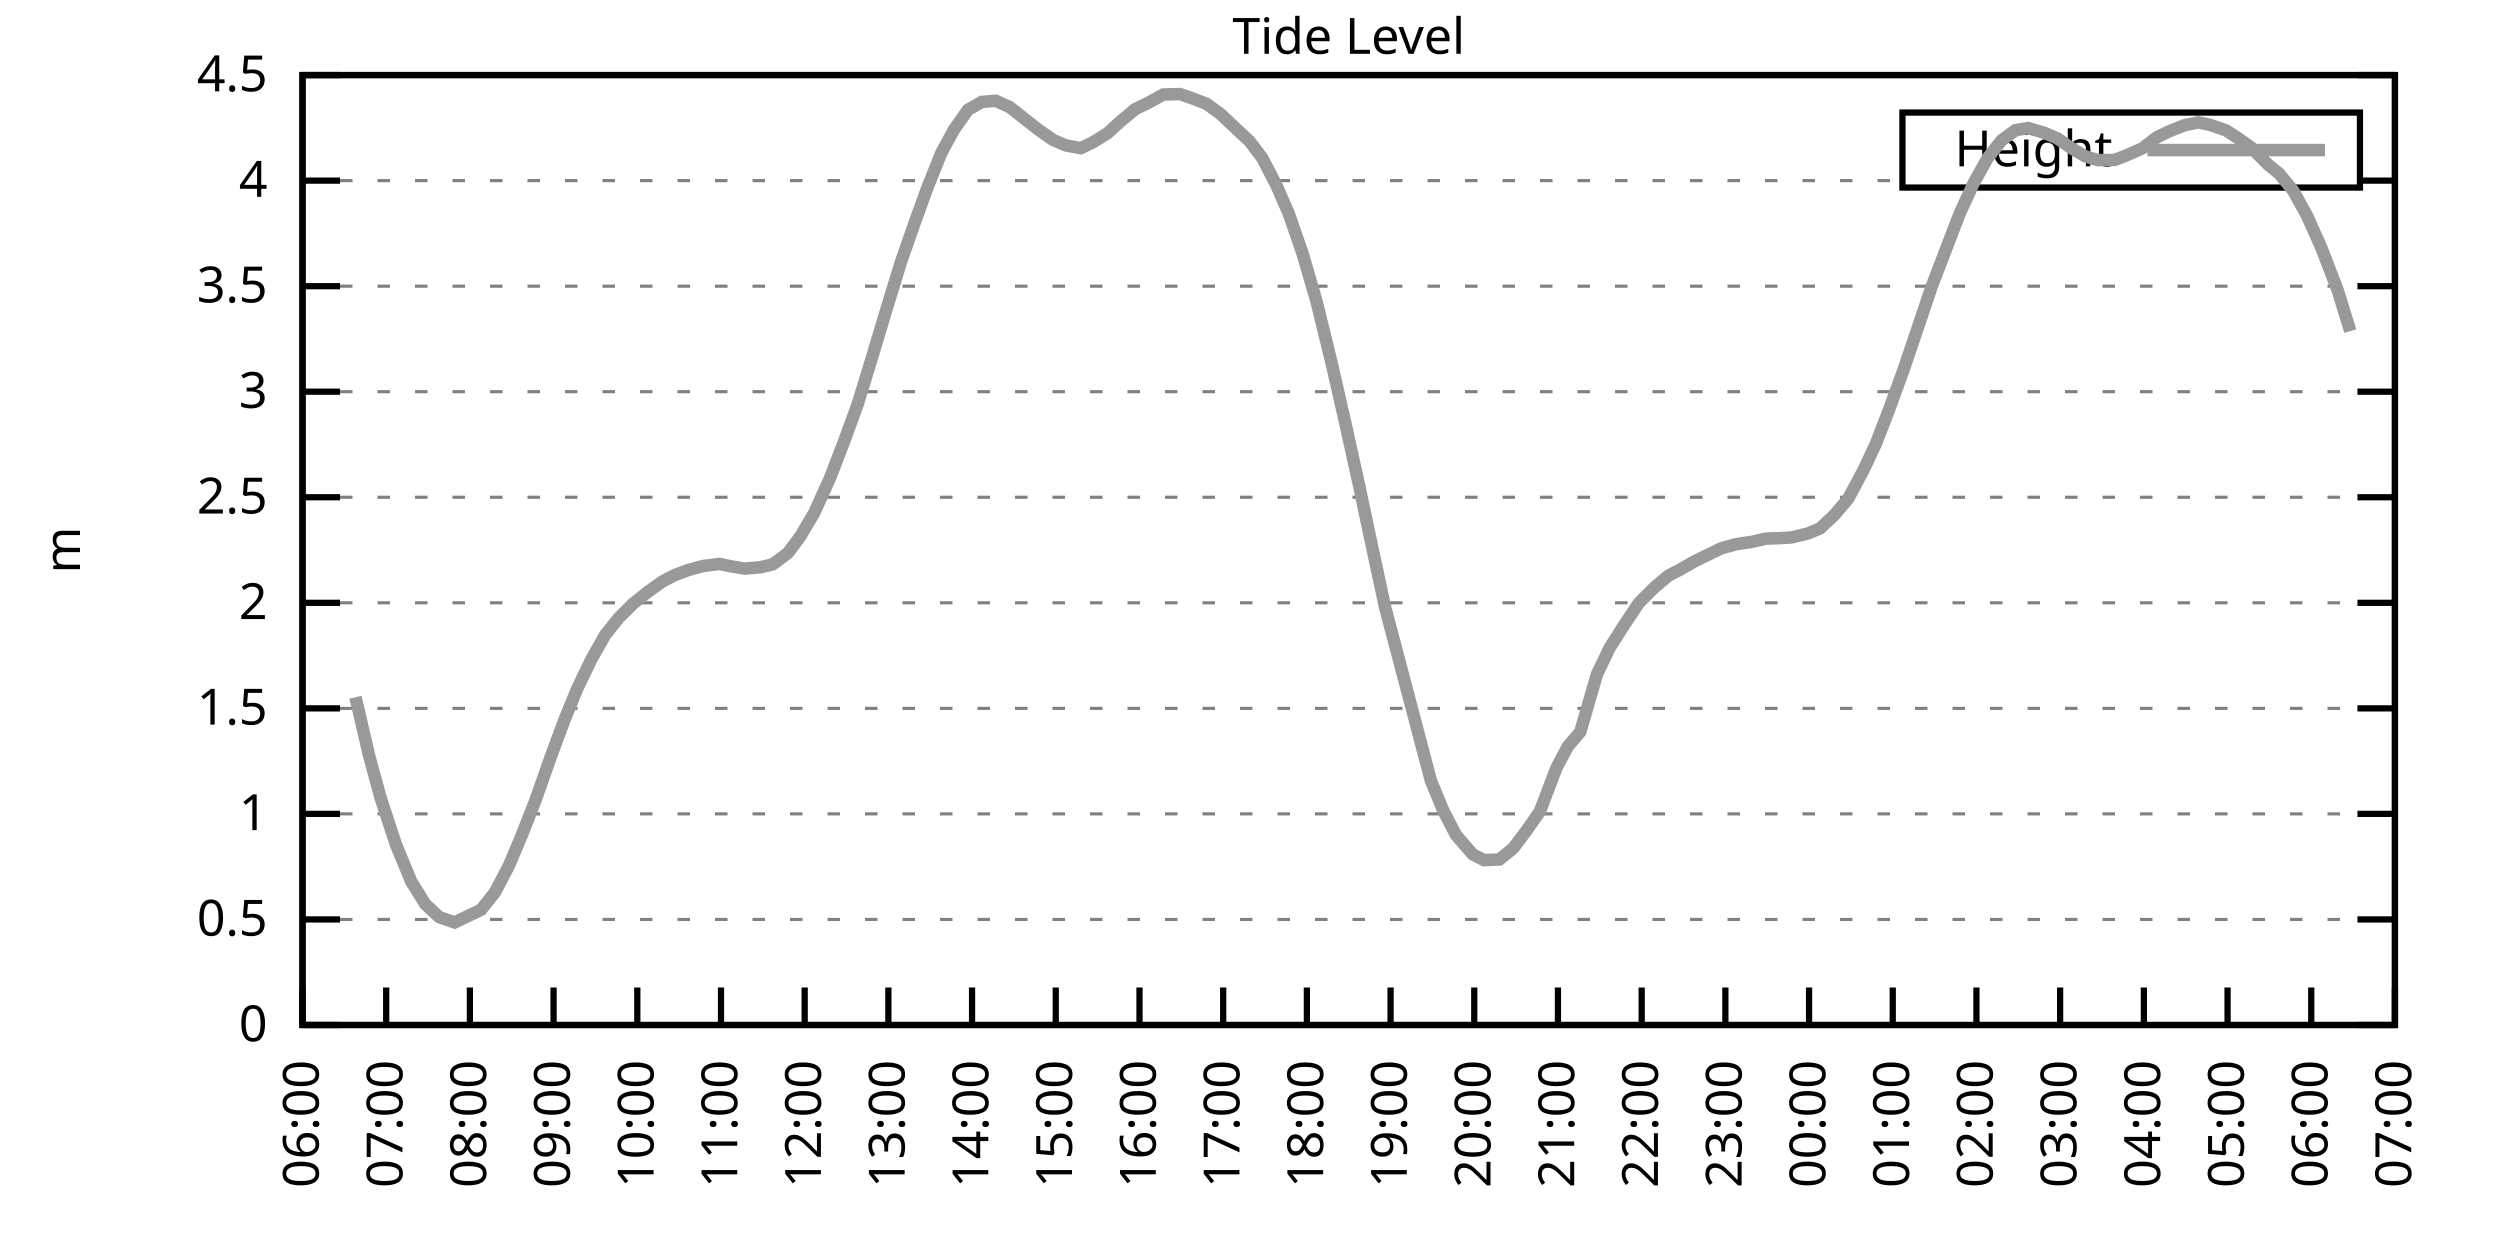
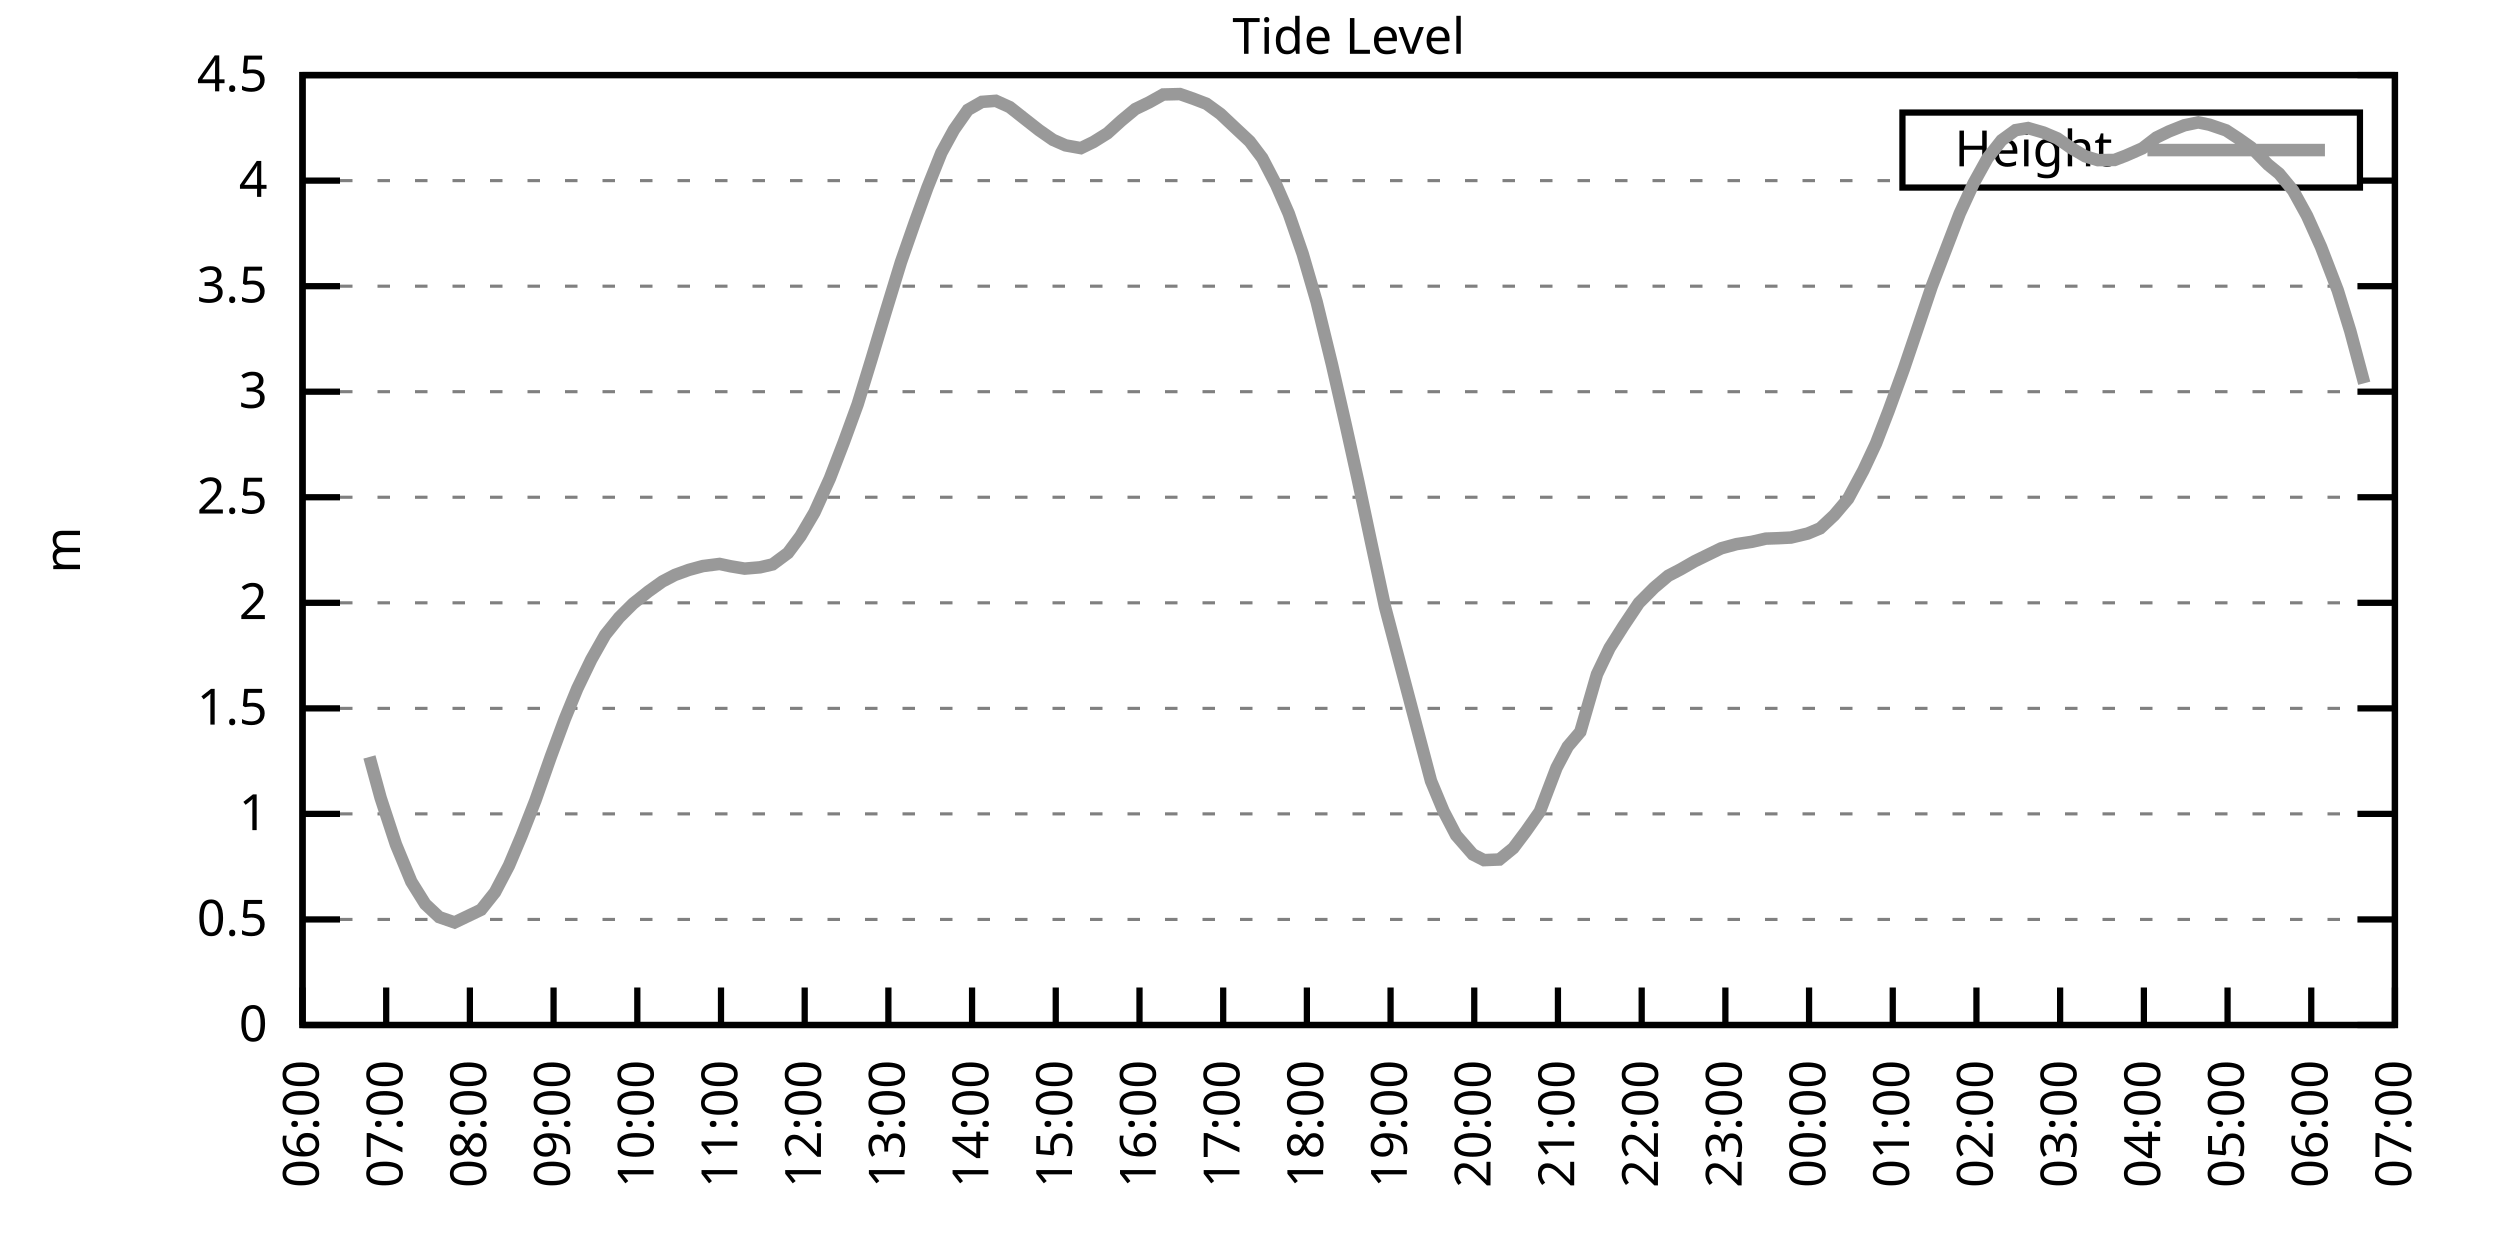
<svg xmlns="http://www.w3.org/2000/svg" xmlns:xlink="http://www.w3.org/1999/xlink" width="400" height="200" viewBox="0 0 400 200">
  <g id="gnuplot_canvas">
    <rect x="0" y="0" width="400" height="200" fill="none" />
    <defs>
      <circle id="gpDot" r="0.5" stroke-width="0.5" stroke="currentColor" />
      <path id="gpPt0" stroke-width="0.333" stroke="currentColor" d="M-1,0 h2 M0,-1 v2" />
      <path id="gpPt1" stroke-width="0.333" stroke="currentColor" d="M-1,-1 L1,1 M1,-1 L-1,1" />
      <path id="gpPt2" stroke-width="0.333" stroke="currentColor" d="M-1,0 L1,0 M0,-1 L0,1 M-1,-1 L1,1 M-1,1 L1,-1" />
      <rect id="gpPt3" stroke-width="0.333" stroke="currentColor" x="-1" y="-1" width="2" height="2" />
      <rect id="gpPt4" stroke-width="0.333" stroke="currentColor" fill="currentColor" x="-1" y="-1" width="2" height="2" />
      <circle id="gpPt5" stroke-width="0.333" stroke="currentColor" cx="0" cy="0" r="1" />
      <use xlink:href="#gpPt5" id="gpPt6" fill="currentColor" stroke="none" />
      <path id="gpPt7" stroke-width="0.333" stroke="currentColor" d="M0,-1.33 L-1.33,0.67 L1.33,0.67 z" />
      <use xlink:href="#gpPt7" id="gpPt8" fill="currentColor" stroke="none" />
      <use xlink:href="#gpPt7" id="gpPt9" stroke="currentColor" transform="rotate(180)" />
      <use xlink:href="#gpPt9" id="gpPt10" fill="currentColor" stroke="none" />
      <use xlink:href="#gpPt3" id="gpPt11" stroke="currentColor" transform="rotate(45)" />
      <use xlink:href="#gpPt11" id="gpPt12" fill="currentColor" stroke="none" />
      <path id="gpPt13" stroke-width="0.333" stroke="currentColor" d="M0,1.330 L1.265,0.411 L0.782,-1.067 L-0.782,-1.076 L-1.265,0.411 z" />
      <use xlink:href="#gpPt13" id="gpPt14" fill="currentColor" stroke="none" />
      <filter id="textbox" filterUnits="objectBoundingBox" x="0" y="0" height="1" width="1">
        <feFlood flood-color="white" flood-opacity="1" result="bgnd" />
        <feComposite in="SourceGraphic" in2="bgnd" operator="atop" />
      </filter>
      <filter id="greybox" filterUnits="objectBoundingBox" x="0" y="0" height="1" width="1">
        <feFlood flood-color="lightgrey" flood-opacity="1" result="grey" />
        <feComposite in="SourceGraphic" in2="grey" operator="atop" />
      </filter>
    </defs>
    <g fill="none" color="white" stroke="currentColor" stroke-width="1.00" stroke-linecap="butt" stroke-linejoin="miter">
</g>
    <g fill="none" color="black" stroke="currentColor" stroke-width="1.00" stroke-linecap="butt" stroke-linejoin="miter">
      <g stroke="none" shape-rendering="crispEdges">
        <polygon fill="rgb(255, 255, 255)" points="48.40,164.00 383.18,164.00 383.18,12.02 48.40,12.02 " />
      </g>
    </g>
    <g fill="none" color="black" stroke="currentColor" stroke-width="1.00" stroke-linecap="butt" stroke-linejoin="miter">
</g>
    <g fill="none" color="black" stroke="black" stroke-width="0.50" stroke-linecap="butt" stroke-linejoin="miter">
</g>
    <g fill="none" color="gray" stroke="currentColor" stroke-width="0.50" stroke-linecap="butt" stroke-linejoin="miter">
      <path stroke="gray" stroke-dasharray="2,4" class="gridline" d="M48.40,164.00 L383.19,164.00  " />
    </g>
    <g fill="none" color="gray" stroke="gray" stroke-width="1.00" stroke-linecap="butt" stroke-linejoin="miter">
</g>
    <g fill="none" color="black" stroke="currentColor" stroke-width="1.00" stroke-linecap="butt" stroke-linejoin="miter">
      <path stroke="black" d="M48.40,164.00 L54.40,164.00 M383.19,164.00 L377.19,164.00  " />
      <g transform="translate(42.80,166.60)" stroke="none" fill="black" font-family="Sans" font-size="8.00" text-anchor="end">
        <text>
          <tspan font-family="Sans"> 0</tspan>
        </text>
      </g>
    </g>
    <g fill="none" color="black" stroke="currentColor" stroke-width="1.00" stroke-linecap="butt" stroke-linejoin="miter">
</g>
    <g fill="none" color="black" stroke="black" stroke-width="0.50" stroke-linecap="butt" stroke-linejoin="miter">
</g>
    <g fill="none" color="gray" stroke="currentColor" stroke-width="0.50" stroke-linecap="butt" stroke-linejoin="miter">
      <path stroke="gray" stroke-dasharray="2,4" class="gridline" d="M48.40,147.11 L383.19,147.11  " />
    </g>
    <g fill="none" color="gray" stroke="gray" stroke-width="1.00" stroke-linecap="butt" stroke-linejoin="miter">
</g>
    <g fill="none" color="black" stroke="currentColor" stroke-width="1.00" stroke-linecap="butt" stroke-linejoin="miter">
      <path stroke="black" d="M48.40,147.11 L54.40,147.11 M383.19,147.11 L377.19,147.11  " />
      <g transform="translate(42.80,149.71)" stroke="none" fill="black" font-family="Sans" font-size="8.00" text-anchor="end">
        <text>
          <tspan font-family="Sans"> 0.5</tspan>
        </text>
      </g>
    </g>
    <g fill="none" color="black" stroke="currentColor" stroke-width="1.00" stroke-linecap="butt" stroke-linejoin="miter">
</g>
    <g fill="none" color="black" stroke="black" stroke-width="0.50" stroke-linecap="butt" stroke-linejoin="miter">
</g>
    <g fill="none" color="gray" stroke="currentColor" stroke-width="0.50" stroke-linecap="butt" stroke-linejoin="miter">
      <path stroke="gray" stroke-dasharray="2,4" class="gridline" d="M48.40,130.22 L383.19,130.22  " />
    </g>
    <g fill="none" color="gray" stroke="gray" stroke-width="1.00" stroke-linecap="butt" stroke-linejoin="miter">
</g>
    <g fill="none" color="black" stroke="currentColor" stroke-width="1.00" stroke-linecap="butt" stroke-linejoin="miter">
      <path stroke="black" d="M48.40,130.22 L54.40,130.22 M383.19,130.22 L377.19,130.22  " />
      <g transform="translate(42.80,132.82)" stroke="none" fill="black" font-family="Sans" font-size="8.00" text-anchor="end">
        <text>
          <tspan font-family="Sans"> 1</tspan>
        </text>
      </g>
    </g>
    <g fill="none" color="black" stroke="currentColor" stroke-width="1.00" stroke-linecap="butt" stroke-linejoin="miter">
</g>
    <g fill="none" color="black" stroke="black" stroke-width="0.50" stroke-linecap="butt" stroke-linejoin="miter">
</g>
    <g fill="none" color="gray" stroke="currentColor" stroke-width="0.50" stroke-linecap="butt" stroke-linejoin="miter">
      <path stroke="gray" stroke-dasharray="2,4" class="gridline" d="M48.40,113.34 L383.19,113.34  " />
    </g>
    <g fill="none" color="gray" stroke="gray" stroke-width="1.00" stroke-linecap="butt" stroke-linejoin="miter">
</g>
    <g fill="none" color="black" stroke="currentColor" stroke-width="1.00" stroke-linecap="butt" stroke-linejoin="miter">
      <path stroke="black" d="M48.40,113.34 L54.40,113.34 M383.19,113.34 L377.19,113.34  " />
      <g transform="translate(42.80,115.94)" stroke="none" fill="black" font-family="Sans" font-size="8.00" text-anchor="end">
        <text>
          <tspan font-family="Sans"> 1.5</tspan>
        </text>
      </g>
    </g>
    <g fill="none" color="black" stroke="currentColor" stroke-width="1.00" stroke-linecap="butt" stroke-linejoin="miter">
</g>
    <g fill="none" color="black" stroke="black" stroke-width="0.50" stroke-linecap="butt" stroke-linejoin="miter">
</g>
    <g fill="none" color="gray" stroke="currentColor" stroke-width="0.50" stroke-linecap="butt" stroke-linejoin="miter">
      <path stroke="gray" stroke-dasharray="2,4" class="gridline" d="M48.40,96.45 L383.19,96.45  " />
    </g>
    <g fill="none" color="gray" stroke="gray" stroke-width="1.00" stroke-linecap="butt" stroke-linejoin="miter">
</g>
    <g fill="none" color="black" stroke="currentColor" stroke-width="1.00" stroke-linecap="butt" stroke-linejoin="miter">
      <path stroke="black" d="M48.40,96.45 L54.40,96.45 M383.19,96.45 L377.19,96.45  " />
      <g transform="translate(42.80,99.05)" stroke="none" fill="black" font-family="Sans" font-size="8.00" text-anchor="end">
        <text>
          <tspan font-family="Sans"> 2</tspan>
        </text>
      </g>
    </g>
    <g fill="none" color="black" stroke="currentColor" stroke-width="1.00" stroke-linecap="butt" stroke-linejoin="miter">
</g>
    <g fill="none" color="black" stroke="black" stroke-width="0.50" stroke-linecap="butt" stroke-linejoin="miter">
</g>
    <g fill="none" color="gray" stroke="currentColor" stroke-width="0.50" stroke-linecap="butt" stroke-linejoin="miter">
      <path stroke="gray" stroke-dasharray="2,4" class="gridline" d="M48.40,79.56 L383.19,79.56  " />
    </g>
    <g fill="none" color="gray" stroke="gray" stroke-width="1.00" stroke-linecap="butt" stroke-linejoin="miter">
</g>
    <g fill="none" color="black" stroke="currentColor" stroke-width="1.00" stroke-linecap="butt" stroke-linejoin="miter">
      <path stroke="black" d="M48.40,79.56 L54.40,79.56 M383.19,79.56 L377.19,79.56  " />
      <g transform="translate(42.80,82.16)" stroke="none" fill="black" font-family="Sans" font-size="8.00" text-anchor="end">
        <text>
          <tspan font-family="Sans"> 2.5</tspan>
        </text>
      </g>
    </g>
    <g fill="none" color="black" stroke="currentColor" stroke-width="1.00" stroke-linecap="butt" stroke-linejoin="miter">
</g>
    <g fill="none" color="black" stroke="black" stroke-width="0.50" stroke-linecap="butt" stroke-linejoin="miter">
</g>
    <g fill="none" color="gray" stroke="currentColor" stroke-width="0.50" stroke-linecap="butt" stroke-linejoin="miter">
      <path stroke="gray" stroke-dasharray="2,4" class="gridline" d="M48.40,62.67 L383.19,62.67  " />
    </g>
    <g fill="none" color="gray" stroke="gray" stroke-width="1.00" stroke-linecap="butt" stroke-linejoin="miter">
</g>
    <g fill="none" color="black" stroke="currentColor" stroke-width="1.00" stroke-linecap="butt" stroke-linejoin="miter">
      <path stroke="black" d="M48.40,62.67 L54.40,62.67 M383.19,62.67 L377.19,62.67  " />
      <g transform="translate(42.80,65.27)" stroke="none" fill="black" font-family="Sans" font-size="8.00" text-anchor="end">
        <text>
          <tspan font-family="Sans"> 3</tspan>
        </text>
      </g>
    </g>
    <g fill="none" color="black" stroke="currentColor" stroke-width="1.00" stroke-linecap="butt" stroke-linejoin="miter">
</g>
    <g fill="none" color="black" stroke="black" stroke-width="0.50" stroke-linecap="butt" stroke-linejoin="miter">
</g>
    <g fill="none" color="gray" stroke="currentColor" stroke-width="0.50" stroke-linecap="butt" stroke-linejoin="miter">
      <path stroke="gray" stroke-dasharray="2,4" class="gridline" d="M48.40,45.79 L383.19,45.79  " />
    </g>
    <g fill="none" color="gray" stroke="gray" stroke-width="1.00" stroke-linecap="butt" stroke-linejoin="miter">
</g>
    <g fill="none" color="black" stroke="currentColor" stroke-width="1.00" stroke-linecap="butt" stroke-linejoin="miter">
      <path stroke="black" d="M48.40,45.79 L54.40,45.79 M383.19,45.79 L377.19,45.79  " />
      <g transform="translate(42.80,48.39)" stroke="none" fill="black" font-family="Sans" font-size="8.00" text-anchor="end">
        <text>
          <tspan font-family="Sans"> 3.5</tspan>
        </text>
      </g>
    </g>
    <g fill="none" color="black" stroke="currentColor" stroke-width="1.00" stroke-linecap="butt" stroke-linejoin="miter">
</g>
    <g fill="none" color="black" stroke="black" stroke-width="0.50" stroke-linecap="butt" stroke-linejoin="miter">
</g>
    <g fill="none" color="gray" stroke="currentColor" stroke-width="0.50" stroke-linecap="butt" stroke-linejoin="miter">
      <path stroke="gray" stroke-dasharray="2,4" class="gridline" d="M48.40,28.90 L304.39,28.90 M377.59,28.90 L383.19,28.90  " />
    </g>
    <g fill="none" color="gray" stroke="gray" stroke-width="1.00" stroke-linecap="butt" stroke-linejoin="miter">
</g>
    <g fill="none" color="black" stroke="currentColor" stroke-width="1.00" stroke-linecap="butt" stroke-linejoin="miter">
      <path stroke="black" d="M48.40,28.90 L54.40,28.90 M383.19,28.90 L377.19,28.90  " />
      <g transform="translate(42.80,31.50)" stroke="none" fill="black" font-family="Sans" font-size="8.00" text-anchor="end">
        <text>
          <tspan font-family="Sans"> 4</tspan>
        </text>
      </g>
    </g>
    <g fill="none" color="black" stroke="currentColor" stroke-width="1.00" stroke-linecap="butt" stroke-linejoin="miter">
</g>
    <g fill="none" color="black" stroke="black" stroke-width="0.50" stroke-linecap="butt" stroke-linejoin="miter">
</g>
    <g fill="none" color="gray" stroke="currentColor" stroke-width="0.50" stroke-linecap="butt" stroke-linejoin="miter">
      <path stroke="gray" stroke-dasharray="2,4" class="gridline" d="M48.40,12.01 L383.19,12.01  " />
    </g>
    <g fill="none" color="gray" stroke="gray" stroke-width="1.00" stroke-linecap="butt" stroke-linejoin="miter">
</g>
    <g fill="none" color="black" stroke="currentColor" stroke-width="1.00" stroke-linecap="butt" stroke-linejoin="miter">
      <path stroke="black" d="M48.40,12.01 L54.40,12.01 M383.19,12.01 L377.19,12.01  " />
      <g transform="translate(42.80,14.61)" stroke="none" fill="black" font-family="Sans" font-size="8.00" text-anchor="end">
        <text>
          <tspan font-family="Sans"> 4.5</tspan>
        </text>
      </g>
    </g>
    <g fill="none" color="black" stroke="currentColor" stroke-width="1.00" stroke-linecap="butt" stroke-linejoin="miter">
      <path stroke="black" d="M48.40,164.00 L48.40,158.00  " />
      <g transform="translate(51.00,169.60) rotate(270.00)" stroke="none" fill="black" font-family="Sans" font-size="8.00" text-anchor="end">
        <text>
          <tspan font-family="Sans">06:00</tspan>
        </text>
      </g>
    </g>
    <g fill="none" color="black" stroke="currentColor" stroke-width="1.00" stroke-linecap="butt" stroke-linejoin="miter">
      <path stroke="black" d="M61.79,164.00 L61.79,158.00  " />
      <g transform="translate(64.39,169.60) rotate(270.00)" stroke="none" fill="black" font-family="Sans" font-size="8.00" text-anchor="end">
        <text>
          <tspan font-family="Sans">07:00</tspan>
        </text>
      </g>
    </g>
    <g fill="none" color="black" stroke="currentColor" stroke-width="1.00" stroke-linecap="butt" stroke-linejoin="miter">
      <path stroke="black" d="M75.18,164.00 L75.18,158.00  " />
      <g transform="translate(77.78,169.60) rotate(270.00)" stroke="none" fill="black" font-family="Sans" font-size="8.00" text-anchor="end">
        <text>
          <tspan font-family="Sans">08:00</tspan>
        </text>
      </g>
    </g>
    <g fill="none" color="black" stroke="currentColor" stroke-width="1.00" stroke-linecap="butt" stroke-linejoin="miter">
      <path stroke="black" d="M88.57,164.00 L88.57,158.00  " />
      <g transform="translate(91.17,169.60) rotate(270.00)" stroke="none" fill="black" font-family="Sans" font-size="8.00" text-anchor="end">
        <text>
          <tspan font-family="Sans">09:00</tspan>
        </text>
      </g>
    </g>
    <g fill="none" color="black" stroke="currentColor" stroke-width="1.00" stroke-linecap="butt" stroke-linejoin="miter">
      <path stroke="black" d="M101.97,164.00 L101.97,158.00  " />
      <g transform="translate(104.57,169.60) rotate(270.00)" stroke="none" fill="black" font-family="Sans" font-size="8.00" text-anchor="end">
        <text>
          <tspan font-family="Sans">10:00</tspan>
        </text>
      </g>
    </g>
    <g fill="none" color="black" stroke="currentColor" stroke-width="1.00" stroke-linecap="butt" stroke-linejoin="miter">
      <path stroke="black" d="M115.36,164.00 L115.36,158.00  " />
      <g transform="translate(117.96,169.60) rotate(270.00)" stroke="none" fill="black" font-family="Sans" font-size="8.00" text-anchor="end">
        <text>
          <tspan font-family="Sans">11:00</tspan>
        </text>
      </g>
    </g>
    <g fill="none" color="black" stroke="currentColor" stroke-width="1.00" stroke-linecap="butt" stroke-linejoin="miter">
      <path stroke="black" d="M128.75,164.00 L128.75,158.00  " />
      <g transform="translate(131.35,169.60) rotate(270.00)" stroke="none" fill="black" font-family="Sans" font-size="8.00" text-anchor="end">
        <text>
          <tspan font-family="Sans">12:00</tspan>
        </text>
      </g>
    </g>
    <g fill="none" color="black" stroke="currentColor" stroke-width="1.00" stroke-linecap="butt" stroke-linejoin="miter">
      <path stroke="black" d="M142.14,164.00 L142.14,158.00  " />
      <g transform="translate(144.74,169.60) rotate(270.00)" stroke="none" fill="black" font-family="Sans" font-size="8.00" text-anchor="end">
        <text>
          <tspan font-family="Sans">13:00</tspan>
        </text>
      </g>
    </g>
    <g fill="none" color="black" stroke="currentColor" stroke-width="1.00" stroke-linecap="butt" stroke-linejoin="miter">
      <path stroke="black" d="M155.53,164.00 L155.53,158.00  " />
      <g transform="translate(158.13,169.60) rotate(270.00)" stroke="none" fill="black" font-family="Sans" font-size="8.00" text-anchor="end">
        <text>
          <tspan font-family="Sans">14:00</tspan>
        </text>
      </g>
    </g>
    <g fill="none" color="black" stroke="currentColor" stroke-width="1.00" stroke-linecap="butt" stroke-linejoin="miter">
      <path stroke="black" d="M168.92,164.00 L168.92,158.00  " />
      <g transform="translate(171.52,169.60) rotate(270.00)" stroke="none" fill="black" font-family="Sans" font-size="8.00" text-anchor="end">
        <text>
          <tspan font-family="Sans">15:00</tspan>
        </text>
      </g>
    </g>
    <g fill="none" color="black" stroke="currentColor" stroke-width="1.00" stroke-linecap="butt" stroke-linejoin="miter">
      <path stroke="black" d="M182.32,164.00 L182.32,158.00  " />
      <g transform="translate(184.92,169.60) rotate(270.00)" stroke="none" fill="black" font-family="Sans" font-size="8.00" text-anchor="end">
        <text>
          <tspan font-family="Sans">16:00</tspan>
        </text>
      </g>
    </g>
    <g fill="none" color="black" stroke="currentColor" stroke-width="1.00" stroke-linecap="butt" stroke-linejoin="miter">
      <path stroke="black" d="M195.71,164.00 L195.71,158.00  " />
      <g transform="translate(198.31,169.60) rotate(270.00)" stroke="none" fill="black" font-family="Sans" font-size="8.00" text-anchor="end">
        <text>
          <tspan font-family="Sans">17:00</tspan>
        </text>
      </g>
    </g>
    <g fill="none" color="black" stroke="currentColor" stroke-width="1.00" stroke-linecap="butt" stroke-linejoin="miter">
      <path stroke="black" d="M209.10,164.00 L209.10,158.00  " />
      <g transform="translate(211.70,169.60) rotate(270.00)" stroke="none" fill="black" font-family="Sans" font-size="8.00" text-anchor="end">
        <text>
          <tspan font-family="Sans">18:00</tspan>
        </text>
      </g>
    </g>
    <g fill="none" color="black" stroke="currentColor" stroke-width="1.00" stroke-linecap="butt" stroke-linejoin="miter">
      <path stroke="black" d="M222.49,164.00 L222.49,158.00  " />
      <g transform="translate(225.09,169.60) rotate(270.00)" stroke="none" fill="black" font-family="Sans" font-size="8.00" text-anchor="end">
        <text>
          <tspan font-family="Sans">19:00</tspan>
        </text>
      </g>
    </g>
    <g fill="none" color="black" stroke="currentColor" stroke-width="1.00" stroke-linecap="butt" stroke-linejoin="miter">
      <path stroke="black" d="M235.88,164.00 L235.88,158.00  " />
      <g transform="translate(238.48,169.60) rotate(270.00)" stroke="none" fill="black" font-family="Sans" font-size="8.00" text-anchor="end">
        <text>
          <tspan font-family="Sans">20:00</tspan>
        </text>
      </g>
    </g>
    <g fill="none" color="black" stroke="currentColor" stroke-width="1.00" stroke-linecap="butt" stroke-linejoin="miter">
      <path stroke="black" d="M249.27,164.00 L249.27,158.00  " />
      <g transform="translate(251.87,169.60) rotate(270.00)" stroke="none" fill="black" font-family="Sans" font-size="8.00" text-anchor="end">
        <text>
          <tspan font-family="Sans">21:00</tspan>
        </text>
      </g>
    </g>
    <g fill="none" color="black" stroke="currentColor" stroke-width="1.00" stroke-linecap="butt" stroke-linejoin="miter">
      <path stroke="black" d="M262.67,164.00 L262.67,158.00  " />
      <g transform="translate(265.27,169.60) rotate(270.00)" stroke="none" fill="black" font-family="Sans" font-size="8.00" text-anchor="end">
        <text>
          <tspan font-family="Sans">22:00</tspan>
        </text>
      </g>
    </g>
    <g fill="none" color="black" stroke="currentColor" stroke-width="1.00" stroke-linecap="butt" stroke-linejoin="miter">
      <path stroke="black" d="M276.06,164.00 L276.06,158.00  " />
      <g transform="translate(278.66,169.60) rotate(270.00)" stroke="none" fill="black" font-family="Sans" font-size="8.00" text-anchor="end">
        <text>
          <tspan font-family="Sans">23:00</tspan>
        </text>
      </g>
    </g>
    <g fill="none" color="black" stroke="currentColor" stroke-width="1.00" stroke-linecap="butt" stroke-linejoin="miter">
      <path stroke="black" d="M289.45,164.00 L289.45,158.00  " />
      <g transform="translate(292.05,169.60) rotate(270.00)" stroke="none" fill="black" font-family="Sans" font-size="8.00" text-anchor="end">
        <text>
          <tspan font-family="Sans">00:00</tspan>
        </text>
      </g>
    </g>
    <g fill="none" color="black" stroke="currentColor" stroke-width="1.00" stroke-linecap="butt" stroke-linejoin="miter">
      <path stroke="black" d="M302.84,164.00 L302.84,158.00  " />
      <g transform="translate(305.44,169.60) rotate(270.00)" stroke="none" fill="black" font-family="Sans" font-size="8.00" text-anchor="end">
        <text>
          <tspan font-family="Sans">01:00</tspan>
        </text>
      </g>
    </g>
    <g fill="none" color="black" stroke="currentColor" stroke-width="1.00" stroke-linecap="butt" stroke-linejoin="miter">
      <path stroke="black" d="M316.23,164.00 L316.23,158.00  " />
      <g transform="translate(318.83,169.60) rotate(270.00)" stroke="none" fill="black" font-family="Sans" font-size="8.00" text-anchor="end">
        <text>
          <tspan font-family="Sans">02:00</tspan>
        </text>
      </g>
    </g>
    <g fill="none" color="black" stroke="currentColor" stroke-width="1.00" stroke-linecap="butt" stroke-linejoin="miter">
      <path stroke="black" d="M329.62,164.00 L329.62,158.00  " />
      <g transform="translate(332.22,169.60) rotate(270.00)" stroke="none" fill="black" font-family="Sans" font-size="8.00" text-anchor="end">
        <text>
          <tspan font-family="Sans">03:00</tspan>
        </text>
      </g>
    </g>
    <g fill="none" color="black" stroke="currentColor" stroke-width="1.00" stroke-linecap="butt" stroke-linejoin="miter">
      <path stroke="black" d="M343.02,164.00 L343.02,158.00  " />
      <g transform="translate(345.62,169.60) rotate(270.00)" stroke="none" fill="black" font-family="Sans" font-size="8.00" text-anchor="end">
        <text>
          <tspan font-family="Sans">04:00</tspan>
        </text>
      </g>
    </g>
    <g fill="none" color="black" stroke="currentColor" stroke-width="1.00" stroke-linecap="butt" stroke-linejoin="miter">
      <path stroke="black" d="M356.41,164.00 L356.41,158.00  " />
      <g transform="translate(359.01,169.60) rotate(270.00)" stroke="none" fill="black" font-family="Sans" font-size="8.00" text-anchor="end">
        <text>
          <tspan font-family="Sans">05:00</tspan>
        </text>
      </g>
    </g>
    <g fill="none" color="black" stroke="currentColor" stroke-width="1.00" stroke-linecap="butt" stroke-linejoin="miter">
      <path stroke="black" d="M369.80,164.00 L369.80,158.00  " />
      <g transform="translate(372.40,169.60) rotate(270.00)" stroke="none" fill="black" font-family="Sans" font-size="8.00" text-anchor="end">
        <text>
          <tspan font-family="Sans">06:00</tspan>
        </text>
      </g>
    </g>
    <g fill="none" color="black" stroke="currentColor" stroke-width="1.00" stroke-linecap="butt" stroke-linejoin="miter">
      <path stroke="black" d="M383.19,164.00 L383.19,158.00  " />
      <g transform="translate(385.79,169.60) rotate(270.00)" stroke="none" fill="black" font-family="Sans" font-size="8.00" text-anchor="end">
        <text>
          <tspan font-family="Sans">07:00</tspan>
        </text>
      </g>
    </g>
    <g fill="none" color="black" stroke="currentColor" stroke-width="1.00" stroke-linecap="butt" stroke-linejoin="miter">
</g>
    <g fill="none" color="black" stroke="currentColor" stroke-width="1.00" stroke-linecap="butt" stroke-linejoin="miter">
      <path stroke="black" d="M48.40,12.01 L48.40,164.00 L383.19,164.00 L383.19,12.01 L48.40,12.01 Z  " />
    </g>
    <g fill="none" color="black" stroke="currentColor" stroke-width="1.00" stroke-linecap="butt" stroke-linejoin="miter">
</g>
    <g fill="none" color="black" stroke="currentColor" stroke-width="1.00" stroke-linecap="butt" stroke-linejoin="miter">
      <path stroke="black" d="M304.39,30.01 L304.39,18.01 L377.59,18.01 L377.59,30.01 L304.39,30.01 Z  " />
    </g>
    <g id="Tide_level_plot_1">
      <g fill="none" color="white" stroke="black" stroke-width="2.00" stroke-linecap="butt" stroke-linejoin="miter">
</g>
      <g fill="none" color="black" stroke="currentColor" stroke-width="2.00" stroke-linecap="butt" stroke-linejoin="miter">
        <g transform="translate(337.99,26.61)" stroke="none" fill="black" font-family="Sans" font-size="8.00" text-anchor="end">
          <text>
            <tspan font-family="Sans">Height</tspan>
          </text>
        </g>
      </g>
      <g fill="none" color="black" stroke="currentColor" stroke-width="2.00" stroke-linecap="butt" stroke-linejoin="miter">
-         <path stroke="rgb(153, 153, 153)" d="M343.59,24.01 L371.99,24.01 M56.88,111.55 L59.11,121.11 L60.90,127.66 L63.35,135.12 L65.81,141.07 L68.04,144.65   L70.27,146.74 L72.73,147.59 L76.97,145.56 L79.20,142.76 L81.43,138.50 L83.44,133.74 L85.67,128.06 L88.13,121.07   L90.36,115.06 L92.37,110.16 L94.60,105.53 L96.83,101.58 L99.06,98.81 L101.30,96.58 L103.75,94.63 L105.98,93.04   L107.99,91.99 L110.22,91.18 L112.46,90.57 L115.13,90.23 L116.92,90.61 L119.15,90.98 L121.61,90.77 L123.62,90.30   L126.07,88.48 L128.08,85.78 L130.31,81.99 L132.77,76.56 L135.00,70.78 L137.23,64.67 L139.46,57.40 L141.69,49.97   L144.15,41.94 L146.38,35.55 L148.39,30.01 L150.62,24.44 L152.63,20.76 L154.86,17.58 L157.10,16.30 L159.33,16.13   L161.56,17.14 L163.79,18.90 L166.25,20.83 L168.48,22.38 L170.49,23.26 L172.94,23.70 L174.95,22.72 L177.18,21.33   L179.41,19.31 L181.65,17.45 L183.88,16.37 L186.11,15.12 L188.79,15.05 L191.02,15.83 L193.03,16.60 L195.26,18.22   L197.49,20.32 L199.95,22.62 L201.96,25.28 L204.19,29.57 L206.20,34.17 L208.43,40.62 L210.66,48.28 L213.12,58.35   L215.35,68.14 L217.36,77.23 L219.37,86.72 L221.60,97.09 L228.96,124.96 L230.97,129.79 L232.98,133.64 L235.66,136.71   L237.44,137.62 L239.90,137.52 L242.13,135.70 L244.14,133.03 L246.37,129.85 L249.05,122.83 L250.84,119.45 L252.85,117.09   L255.52,107.87 L257.53,103.68 L259.76,100.16 L262.22,96.48 L264.67,94.02 L266.91,92.13 L268.92,91.08 L271.15,89.80   L273.38,88.71 L275.39,87.73 L277.84,87.06 L280.30,86.69 L282.53,86.18 L284.54,86.11 L286.55,86.01 L289.23,85.37   L291.23,84.53 L293.47,82.43 L295.70,79.80 L298.15,75.24 L300.16,70.95 L302.17,65.75 L304.63,58.99 L306.86,52.41   L309.09,45.79 L311.32,39.98 L313.55,34.17 L315.79,29.30 L318.02,25.28 L320.25,22.45 L322.48,20.83 L324.49,20.49   L326.95,21.20 L329.18,22.14 L331.41,23.70 L333.64,25.01 L335.65,25.62 L338.33,25.59 L340.11,24.91 L342.79,23.73   L345.02,22.01 L347.03,21.03 L349.49,20.05 L351.72,19.58 L353.51,19.95 L356.18,20.86 L358.19,22.18 L360.20,23.60   L362.88,26.33 L364.66,27.78 L366.90,30.49 L369.13,34.54 L371.36,39.50 L374.04,46.46 L376.05,52.98  " />
+         <path stroke="rgb(153, 153, 153)" d="M343.59,24.01 L371.99,24.01 M59.11,121.11 L60.90,127.66 L63.35,135.12 L65.81,141.07 L68.04,144.65 L70.27,146.74   L72.73,147.59 L76.97,145.56 L79.20,142.76 L81.43,138.50 L83.44,133.74 L85.67,128.06 L88.13,121.07 L90.36,115.06   L92.37,110.16 L94.60,105.53 L96.83,101.58 L99.06,98.81 L101.30,96.58 L103.75,94.63 L105.98,93.04 L107.99,91.99   L110.22,91.18 L112.46,90.57 L115.13,90.23 L116.92,90.61 L119.15,90.98 L121.61,90.77 L123.62,90.30 L126.07,88.48   L128.08,85.78 L130.31,81.99 L132.77,76.56 L135.00,70.78 L137.23,64.67 L139.46,57.40 L141.69,49.97 L144.15,41.94   L146.38,35.55 L148.39,30.01 L150.62,24.44 L152.63,20.76 L154.86,17.58 L157.10,16.30 L159.33,16.13 L161.56,17.14   L163.79,18.90 L166.25,20.83 L168.48,22.38 L170.49,23.26 L172.94,23.70 L174.95,22.72 L177.18,21.33 L179.41,19.31   L181.65,17.45 L183.88,16.37 L186.11,15.12 L188.79,15.05 L191.02,15.83 L193.03,16.60 L195.26,18.22 L197.49,20.32   L199.95,22.62 L201.96,25.28 L204.19,29.57 L206.20,34.17 L208.43,40.62 L210.66,48.28 L213.12,58.35 L215.35,68.14   L217.36,77.23 L219.37,86.72 L221.60,97.09 L228.96,124.96 L230.97,129.79 L232.98,133.64 L235.66,136.71 L237.44,137.62   L239.90,137.52 L242.13,135.70 L244.14,133.03 L246.37,129.85 L249.05,122.83 L250.84,119.45 L252.85,117.09 L255.52,107.87   L257.53,103.68 L259.76,100.16 L262.22,96.48 L264.67,94.02 L266.91,92.13 L268.92,91.08 L271.15,89.80 L273.38,88.71   L275.39,87.73 L277.84,87.06 L280.30,86.69 L282.53,86.18 L284.54,86.11 L286.55,86.01 L289.23,85.37 L291.23,84.53   L293.47,82.43 L295.70,79.80 L298.15,75.24 L300.16,70.95 L302.17,65.75 L304.63,58.99 L306.86,52.41 L309.09,45.79   L311.32,39.98 L313.55,34.17 L315.79,29.30 L318.02,25.28 L320.25,22.45 L322.48,20.83 L324.49,20.49 L326.95,21.20   L329.18,22.14 L331.41,23.70 L333.64,25.01 L335.65,25.62 L338.33,25.59 L340.11,24.91 L342.79,23.73 L345.02,22.01   L347.03,21.03 L349.49,20.05 L351.72,19.58 L353.51,19.95 L356.18,20.86 L358.19,22.18 L360.20,23.60 L362.88,26.33   L364.66,27.78 L366.90,30.49 L369.13,34.54 L371.36,39.50 L374.04,46.46 L376.05,52.98 L378.28,61.32  " />
      </g>
    </g>
    <g fill="none" color="black" stroke="currentColor" stroke-width="2.00" stroke-linecap="butt" stroke-linejoin="miter">
</g>
    <g fill="none" color="black" stroke="black" stroke-width="1.00" stroke-linecap="butt" stroke-linejoin="miter">
</g>
    <g fill="none" color="black" stroke="currentColor" stroke-width="1.00" stroke-linecap="butt" stroke-linejoin="miter">
      <path stroke="black" d="M48.40,12.01 L48.40,164.00 L383.19,164.00 L383.19,12.01 L48.40,12.01 Z  " />
      <g transform="translate(12.80,88.01) rotate(270.00)" stroke="none" fill="black" font-family="Sans" font-size="8.00" text-anchor="middle">
        <text>
          <tspan font-family="Sans">m</tspan>
        </text>
      </g>
    </g>
    <g fill="none" color="black" stroke="currentColor" stroke-width="1.00" stroke-linecap="butt" stroke-linejoin="miter">
</g>
    <g fill="none" color="black" stroke="currentColor" stroke-width="1.00" stroke-linecap="butt" stroke-linejoin="miter">
      <g transform="translate(215.79,8.61)" stroke="none" fill="black" font-family="Sans" font-size="8.00" text-anchor="middle">
        <text>
          <tspan font-family="Sans">Tide Level</tspan>
        </text>
      </g>
    </g>
    <g fill="none" color="black" stroke="currentColor" stroke-width="1.00" stroke-linecap="butt" stroke-linejoin="miter">
</g>
  </g>
</svg>
